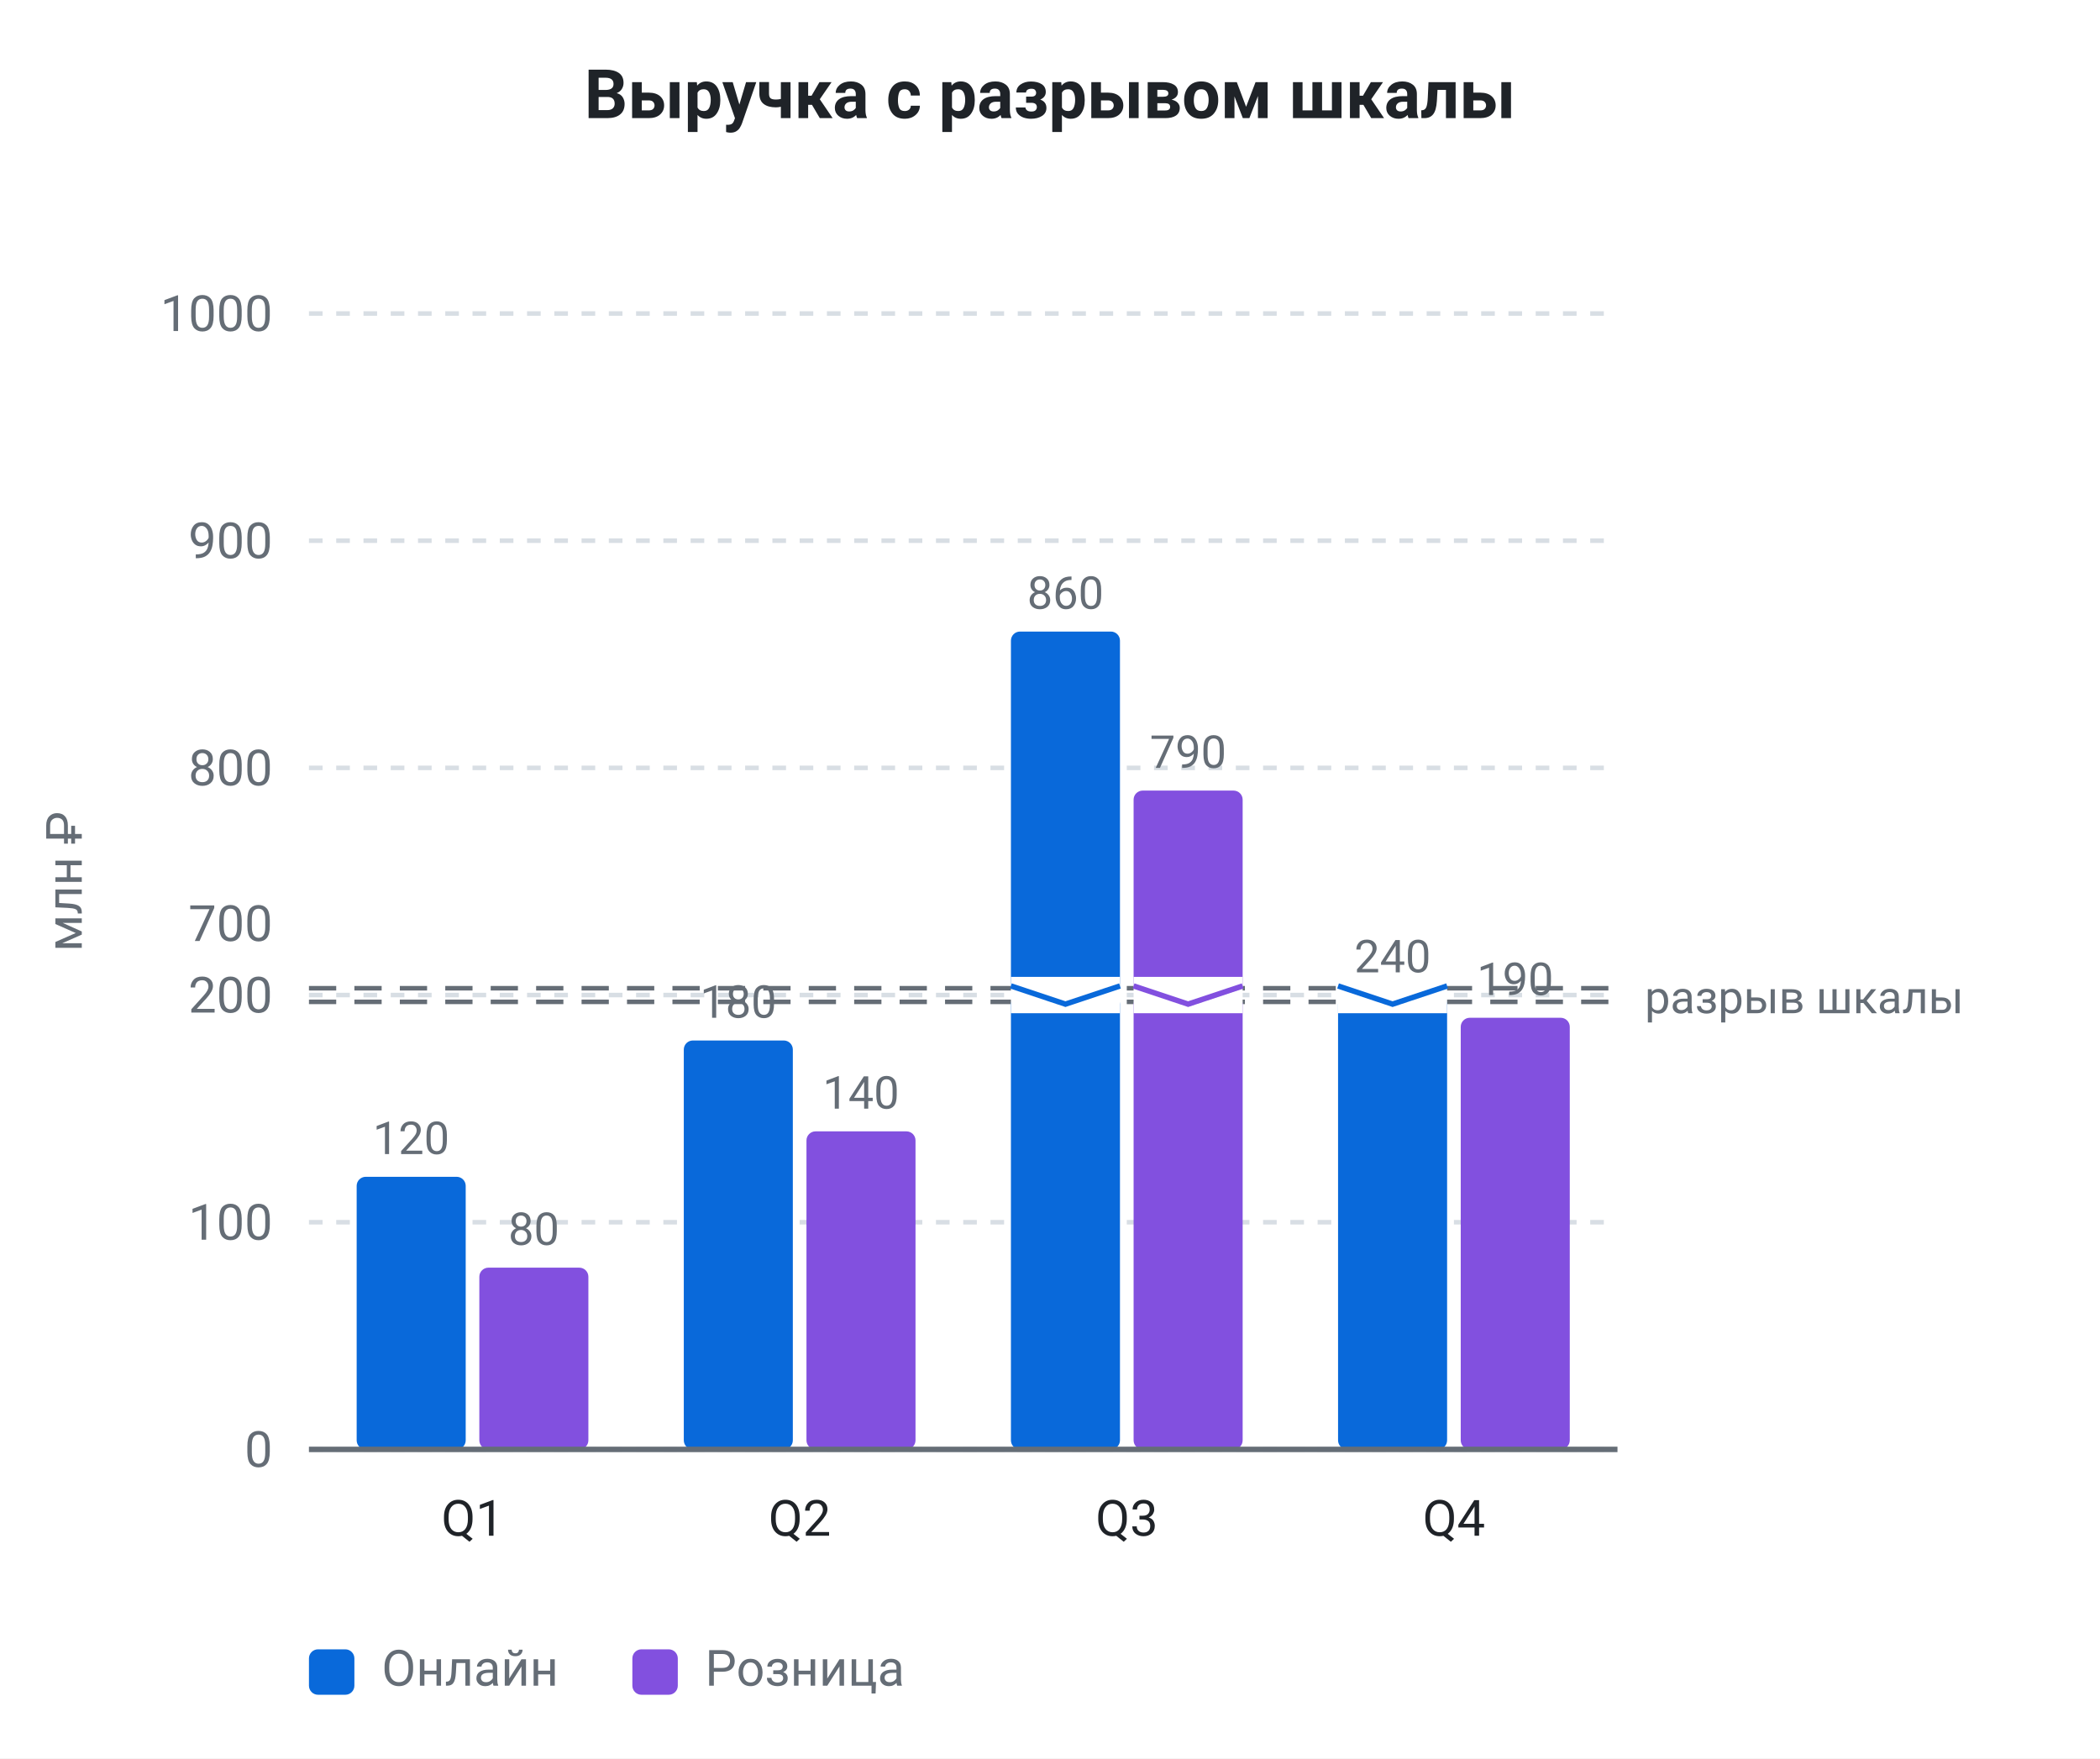
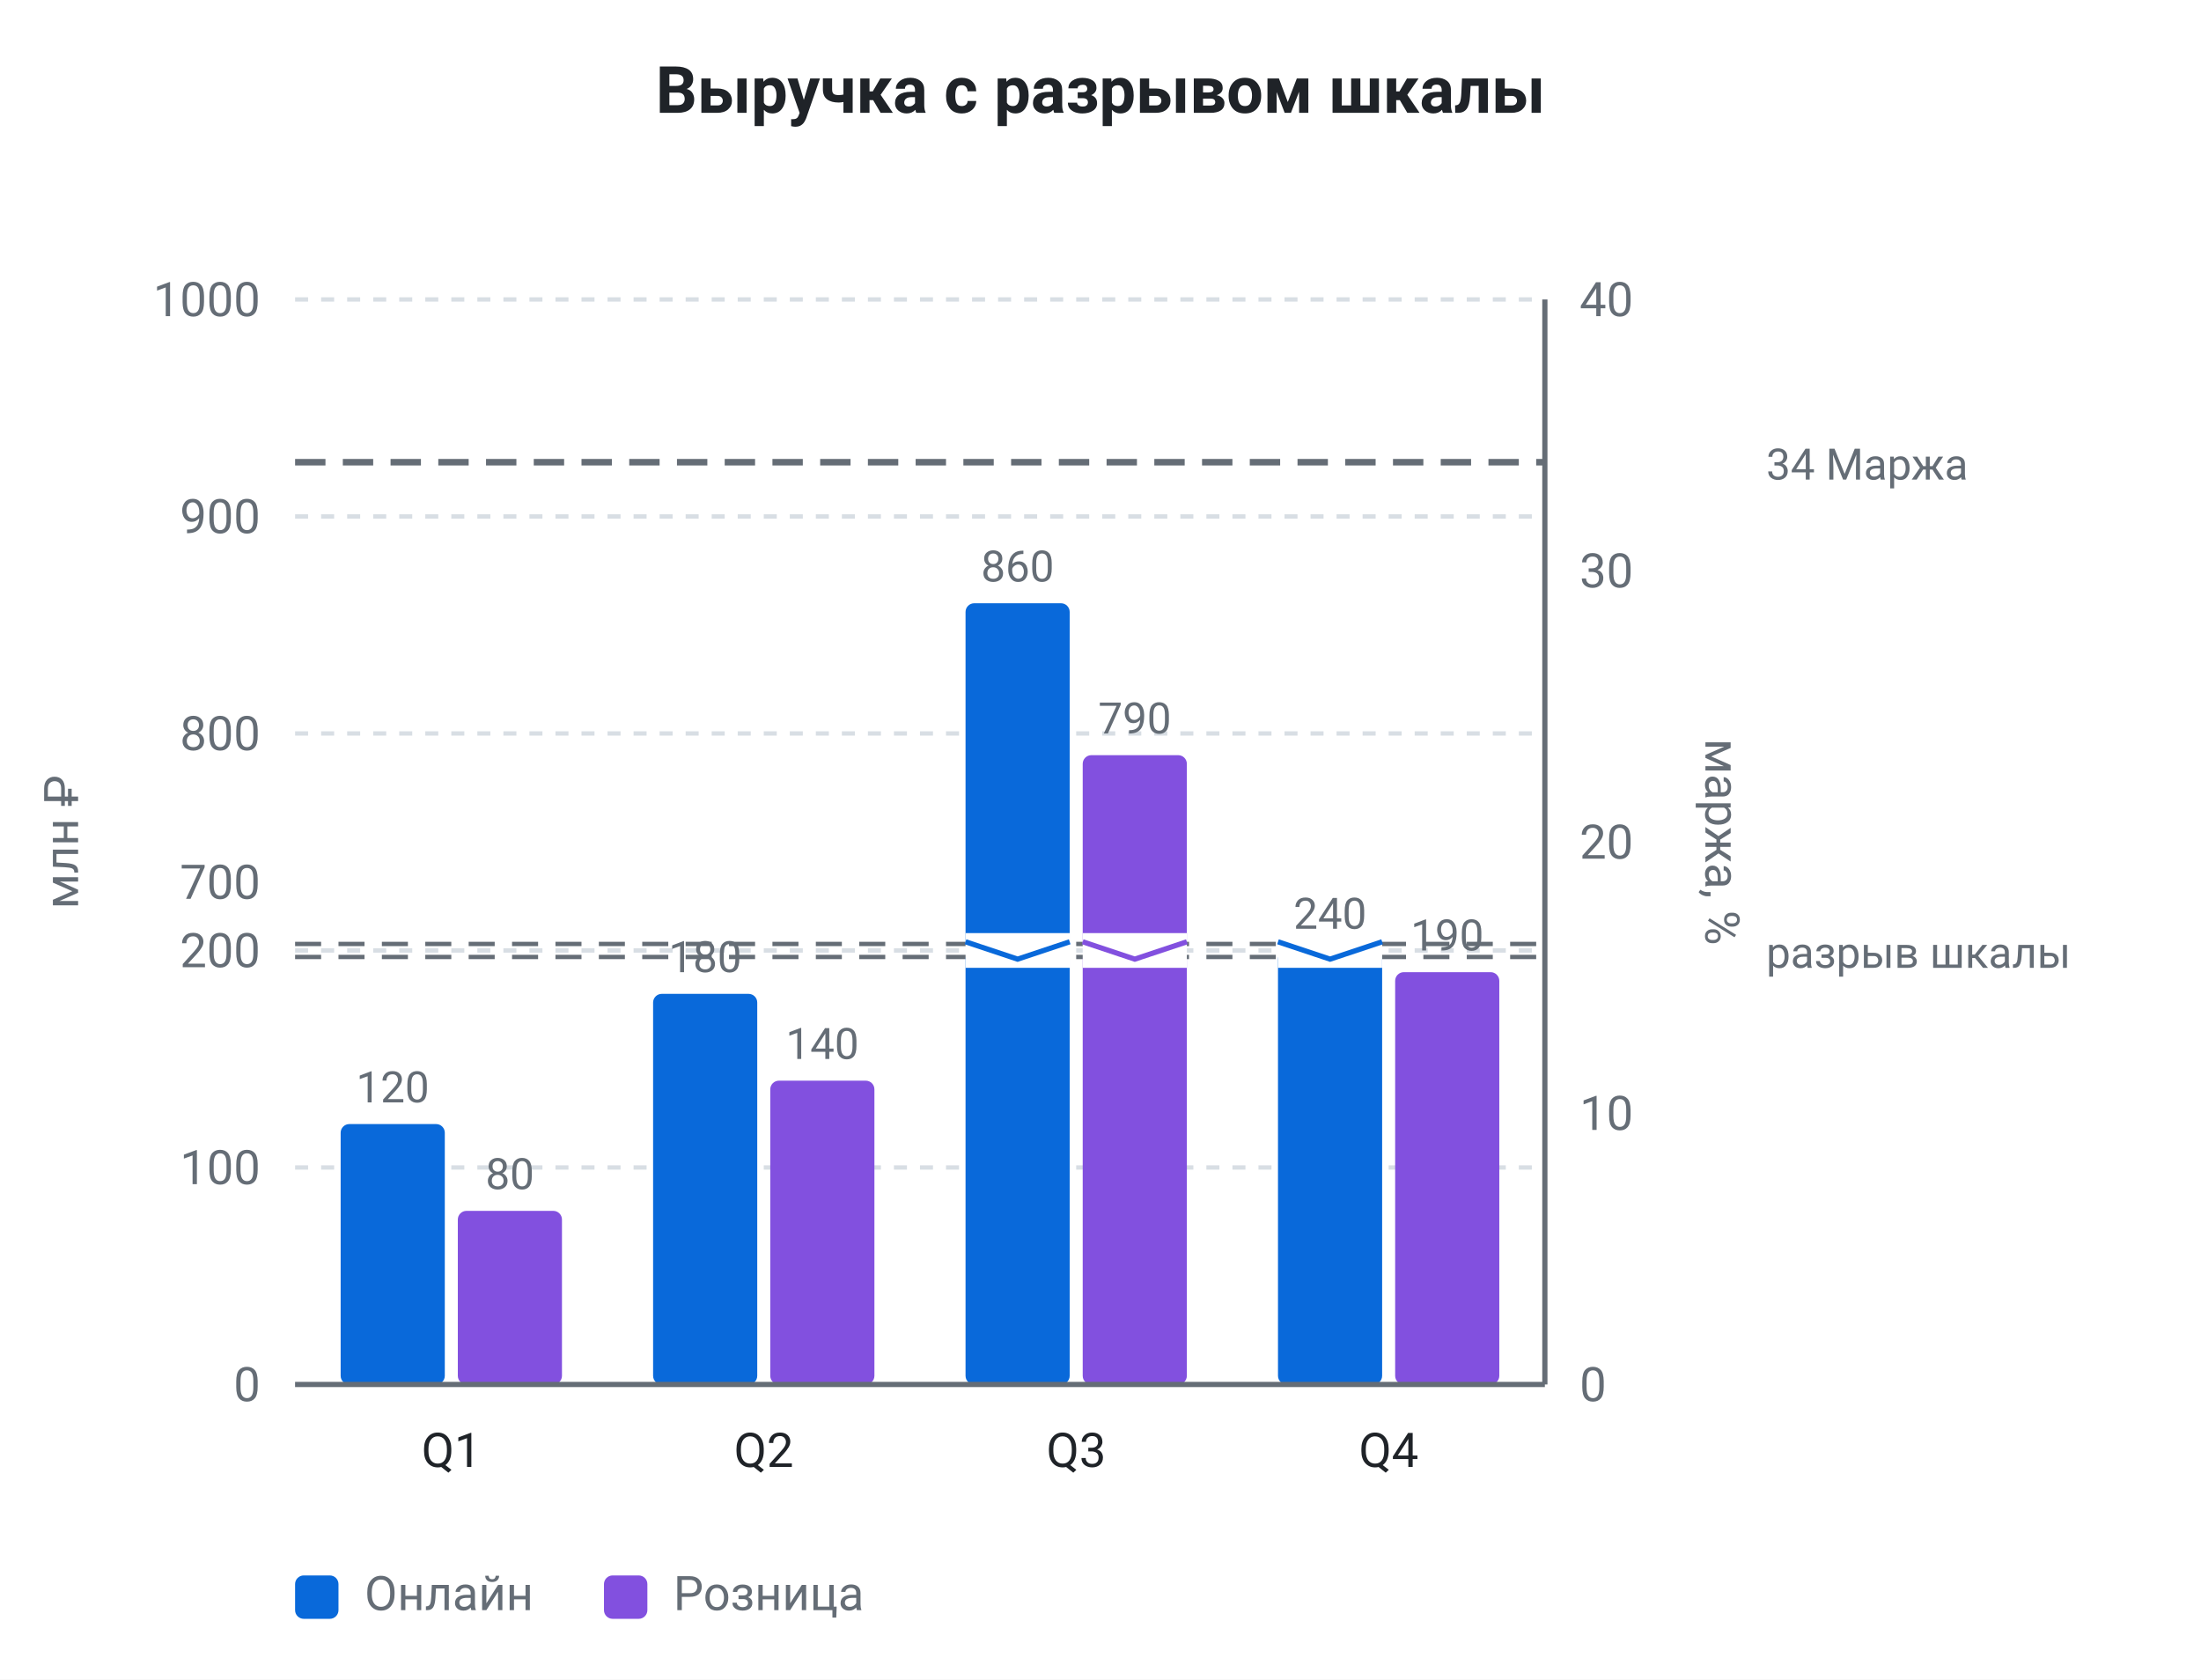
- <svg xmlns="http://www.w3.org/2000/svg" viewBox="0 0 462.2 387" width="462.2" height="387" role="img" font-family="system-ui, -apple-system, &quot;Segoe UI&quot;, Roboto, sans-serif">
-   <rect data-bg="canvas" x="0" y="0" width="462.2" height="387" fill="#ffffff" />
-   <text x="231.1" y="26" fill="#1f2328" font-size="15" text-anchor="middle" font-weight="600">Выручка с разрывом шкалы</text>
+ <svg xmlns="http://www.w3.org/2000/svg" viewBox="0 0 507.2 387" width="507.2" height="387" role="img" font-family="system-ui, -apple-system, &quot;Segoe UI&quot;, Roboto, sans-serif">
+   <rect data-bg="canvas" x="0" y="0" width="507.2" height="387" fill="#ffffff" />
+   <text x="253.6" y="26" fill="#1f2328" font-size="15" text-anchor="middle" font-weight="600">Выручка с разрывом шкалы</text>
  <line x1="68" y1="319" x2="356" y2="319" stroke="#d8dee4" stroke-width="1" stroke-dasharray="3 3" />
  <text x="60" y="322.85" fill="#656d76" font-size="11" text-anchor="end">0</text>
  <line x1="68" y1="269" x2="356" y2="269" stroke="#d8dee4" stroke-width="1" stroke-dasharray="3 3" />
  <text x="60" y="272.85" fill="#656d76" font-size="11" text-anchor="end">100</text>
  <line x1="68" y1="219" x2="356" y2="219" stroke="#d8dee4" stroke-width="1" stroke-dasharray="3 3" />
  <text x="60" y="222.85" fill="#656d76" font-size="11" text-anchor="end">200</text>
  <line x1="68" y1="169" x2="356" y2="169" stroke="#d8dee4" stroke-width="1" stroke-dasharray="3 3" />
  <text x="60" y="172.85" fill="#656d76" font-size="11" text-anchor="end">800</text>
  <line x1="68" y1="119" x2="356" y2="119" stroke="#d8dee4" stroke-width="1" stroke-dasharray="3 3" />
  <text x="60" y="122.85" fill="#656d76" font-size="11" text-anchor="end">900</text>
  <line x1="68" y1="69" x2="356" y2="69" stroke="#d8dee4" stroke-width="1" stroke-dasharray="3 3" />
  <text x="60" y="72.85" fill="#656d76" font-size="11" text-anchor="end">1000</text>
  <text x="18" y="194" fill="#656d76" font-size="11" text-anchor="middle" transform="rotate(-90 18 194)">млн ₽</text>
+   <line x1="356" y1="69" x2="356" y2="319" stroke="#656d76" stroke-width="1.2" data-axis-line="y2" />
+   <text x="364" y="322.85" fill="#656d76" font-size="11" text-anchor="start" data-y2-tick="0">0</text>
+   <text x="364" y="260.35" fill="#656d76" font-size="11" text-anchor="start" data-y2-tick="10">10</text>
+   <text x="364" y="197.85" fill="#656d76" font-size="11" text-anchor="start" data-y2-tick="20">20</text>
+   <text x="364" y="135.35" fill="#656d76" font-size="11" text-anchor="start" data-y2-tick="30">30</text>
+   <text x="364" y="72.85" fill="#656d76" font-size="11" text-anchor="start" data-y2-tick="40">40</text>
+   <text x="393" y="194" fill="#656d76" font-size="11" text-anchor="middle" transform="rotate(90 393 194)" data-y2-label="1">маржа, %</text>
  <line x1="68" y1="217.5" x2="356" y2="217.5" stroke="#656d76" stroke-width="1" stroke-dasharray="6 4" data-break="1" />
  <line x1="68" y1="220.5" x2="356" y2="220.5" stroke="#656d76" stroke-width="1" stroke-dasharray="6 4" data-break="1" />
  <rect x="78.5" y="259" width="24" height="60" fill="#0969da" rx="2" data-bar="0-0" />
  <text x="90.5" y="254" fill="#656d76" font-size="10" text-anchor="middle">120</text>
  <rect x="105.5" y="279" width="24" height="40" fill="#8250df" rx="2" data-bar="0-1" />
  <text x="117.5" y="274" fill="#656d76" font-size="10" text-anchor="middle">80</text>
  <text x="104" y="338" fill="#1f2328" font-size="11" text-anchor="middle">Q1</text>
  <rect x="150.5" y="229" width="24" height="90" fill="#0969da" rx="2" data-bar="1-0" />
  <text x="162.5" y="224" fill="#656d76" font-size="10" text-anchor="middle">180</text>
  <rect x="177.5" y="249" width="24" height="70" fill="#8250df" rx="2" data-bar="1-1" />
  <text x="189.5" y="244" fill="#656d76" font-size="10" text-anchor="middle">140</text>
  <text x="176" y="338" fill="#1f2328" font-size="11" text-anchor="middle">Q2</text>
  <rect x="222.5" y="219" width="24" height="100" fill="#0969da" rx="2" data-bar="2-0" />
  <rect x="222.5" y="139" width="24" height="80" fill="#0969da" rx="2" data-bar="2-0" />
  <rect x="222.5" y="215" width="24" height="8" fill="#ffffff" data-break-gap="1" />
  <path d="M222.5 217 L234.5 221 L246.5 217" fill="none" stroke="#0969da" stroke-width="1.2" data-break-zigzag="1" />
  <text x="234.5" y="134" fill="#656d76" font-size="10" text-anchor="middle">860</text>
  <rect x="249.5" y="219" width="24" height="100" fill="#8250df" rx="2" data-bar="2-1" />
  <rect x="249.5" y="174" width="24" height="45" fill="#8250df" rx="2" data-bar="2-1" />
  <rect x="249.5" y="215" width="24" height="8" fill="#ffffff" data-break-gap="1" />
  <path d="M249.5 217 L261.5 221 L273.5 217" fill="none" stroke="#8250df" stroke-width="1.2" data-break-zigzag="1" />
  <text x="261.5" y="169" fill="#656d76" font-size="10" text-anchor="middle">790</text>
  <text x="248" y="338" fill="#1f2328" font-size="11" text-anchor="middle">Q3</text>
  <rect x="294.5" y="219" width="24" height="100" fill="#0969da" rx="2" data-bar="3-0" />
  <rect x="294.5" y="215" width="24" height="8" fill="#ffffff" data-break-gap="1" />
  <path d="M294.5 217 L306.5 221 L318.5 217" fill="none" stroke="#0969da" stroke-width="1.2" data-break-zigzag="1" />
  <text x="306.5" y="214" fill="#656d76" font-size="10" text-anchor="middle">240</text>
  <rect x="321.5" y="224" width="24" height="95" fill="#8250df" rx="2" data-bar="3-1" />
  <text x="333.5" y="219" fill="#656d76" font-size="10" text-anchor="middle">190</text>
  <text x="320" y="338" fill="#1f2328" font-size="11" text-anchor="middle">Q4</text>
  <line x1="68" y1="319" x2="356" y2="319" stroke="#656d76" stroke-width="1.2" />
  <text x="60" y="207.1" fill="#656d76" font-size="11" text-anchor="end" data-break-edge="before">700</text>
-   <rect x="360" y="211" width="66.2" height="16" fill="#ffffff" data-break-text-bg="1" />
-   <text x="362" y="223" fill="#656d76" font-size="10" text-anchor="start" data-break-label="1">разрыв шкалы</text>
+   <rect x="405" y="211" width="66.2" height="16" fill="#ffffff" data-break-text-bg="1" />
+   <text x="407" y="223" fill="#656d76" font-size="10" text-anchor="start" data-break-label="1">разрыв шкалы</text>
+   <line x1="68" y1="106.5" x2="356" y2="106.5" stroke="#656d76" stroke-width="1.5" stroke-dasharray="7 4" stroke-linecap="butt" data-threshold-line="1" data-axis="y2" />
+   <rect x="405" y="98.5" width="46.4" height="16" fill="#ffffff" data-line-gap="1" />
+   <text x="407" y="110.5" fill="#656d76" font-size="10" text-anchor="start" data-threshold-label="1">34 Маржа</text>
  <rect x="68" y="363" width="10" height="10" fill="#0969da" rx="2" />
  <text x="84" y="371" fill="#656d76" font-size="11" text-anchor="start">Онлайн</text>
  <rect x="139.18" y="363" width="10" height="10" fill="#8250df" rx="2" />
  <text x="155.18" y="371" fill="#656d76" font-size="11" text-anchor="start">Розница</text>
</svg>
